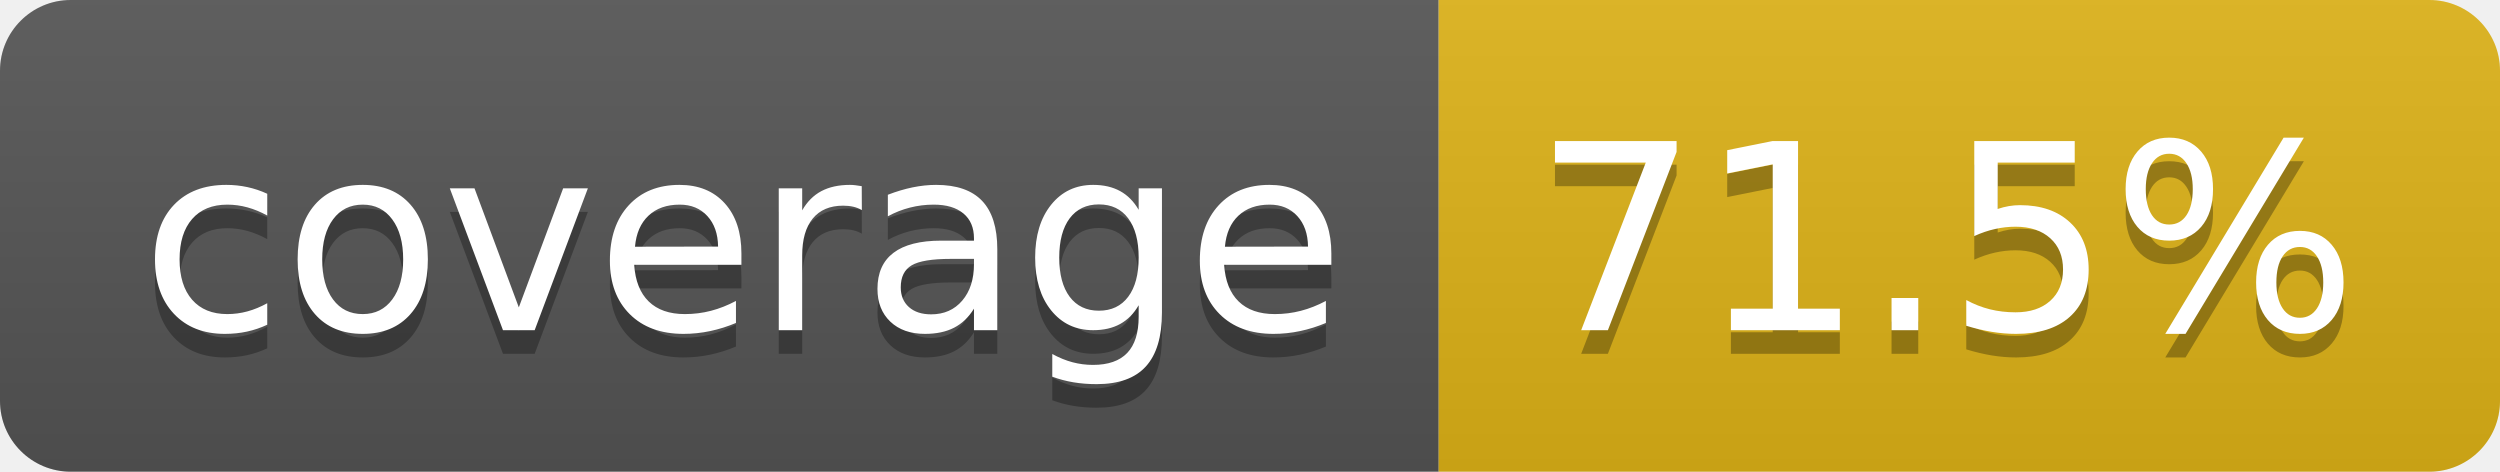
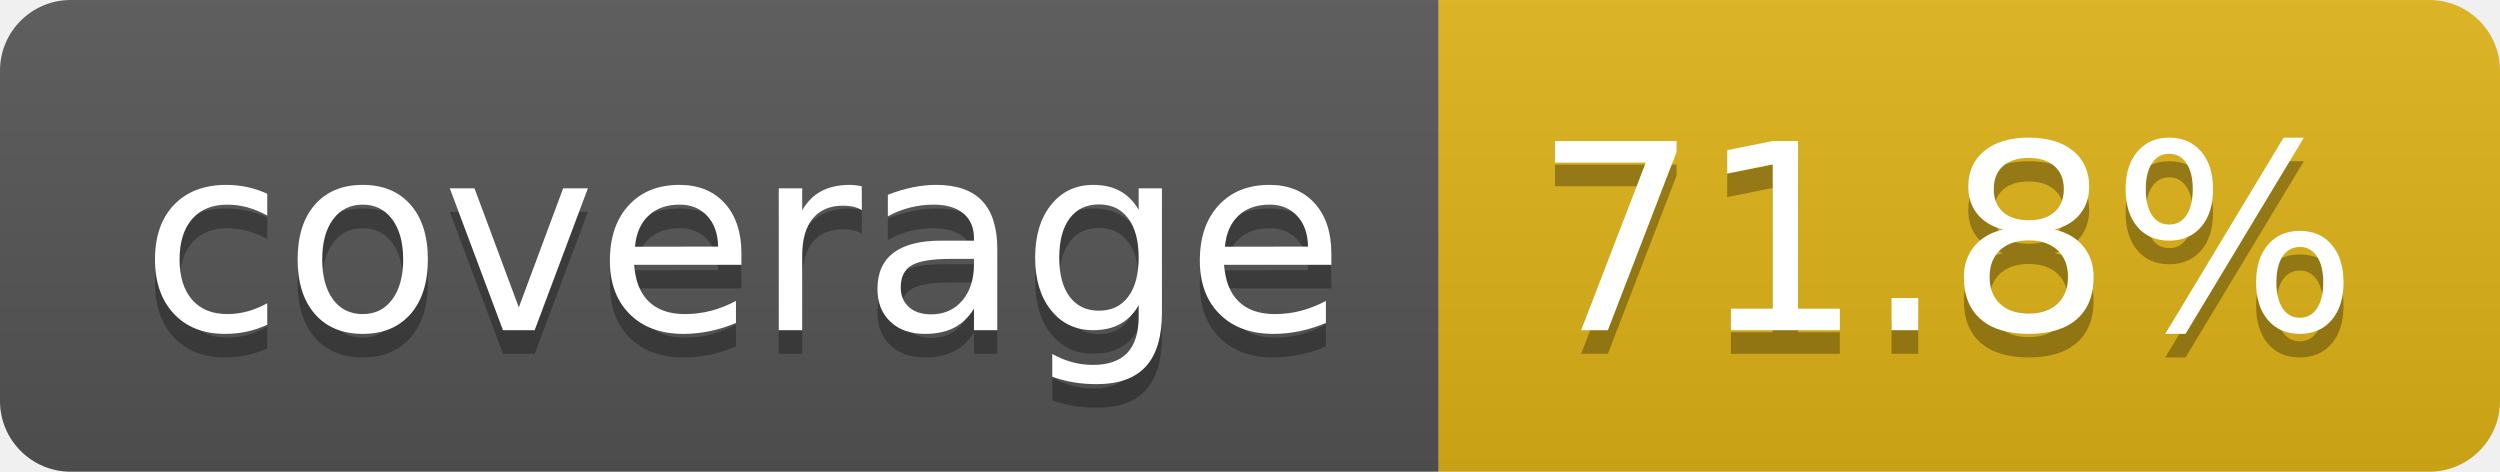
- <svg xmlns="http://www.w3.org/2000/svg" width="106" height="20" role="img" aria-label="coverage: 71.5%">
+ <svg xmlns="http://www.w3.org/2000/svg" width="106" height="20" role="img" aria-label="coverage: 71.8%">
  <linearGradient id="s" x2="0" y2="100%">
    <stop offset="0" stop-color="#bbb" stop-opacity=".1" />
    <stop offset="1" stop-opacity=".1" />
  </linearGradient>
  <clipPath id="r">
    <rect width="106" height="20" rx="3" fill="#fff" />
  </clipPath>
  <g clip-path="url(#r)">
    <rect width="61" height="20" fill="#555" />
    <rect x="61" width="45" height="20" fill="#dfb317" />
    <rect width="106" height="20" fill="url(#s)" />
  </g>
  <g fill="#fff" text-anchor="middle" font-family="Verdana,Geneva,DejaVu Sans,sans-serif" text-rendering="geometricPrecision" font-size="110">
    <text aria-hidden="true" x="315" y="150" fill="#010101" fill-opacity=".3" transform="scale(.1)" textLength="510">coverage</text>
    <text x="315" y="140" transform="scale(.1)" fill="#fff" textLength="510">coverage</text>
-     <text aria-hidden="true" x="825" y="150" fill="#010101" fill-opacity=".3" transform="scale(.1)" textLength="350">71.5%</text>
-     <text x="825" y="140" transform="scale(.1)" fill="#fff" textLength="350">71.5%</text>
+     <text aria-hidden="true" x="825" y="150" fill="#010101" fill-opacity=".3" transform="scale(.1)" textLength="350">71.8%</text>
+     <text x="825" y="140" transform="scale(.1)" fill="#fff" textLength="350">71.8%</text>
  </g>
</svg>
